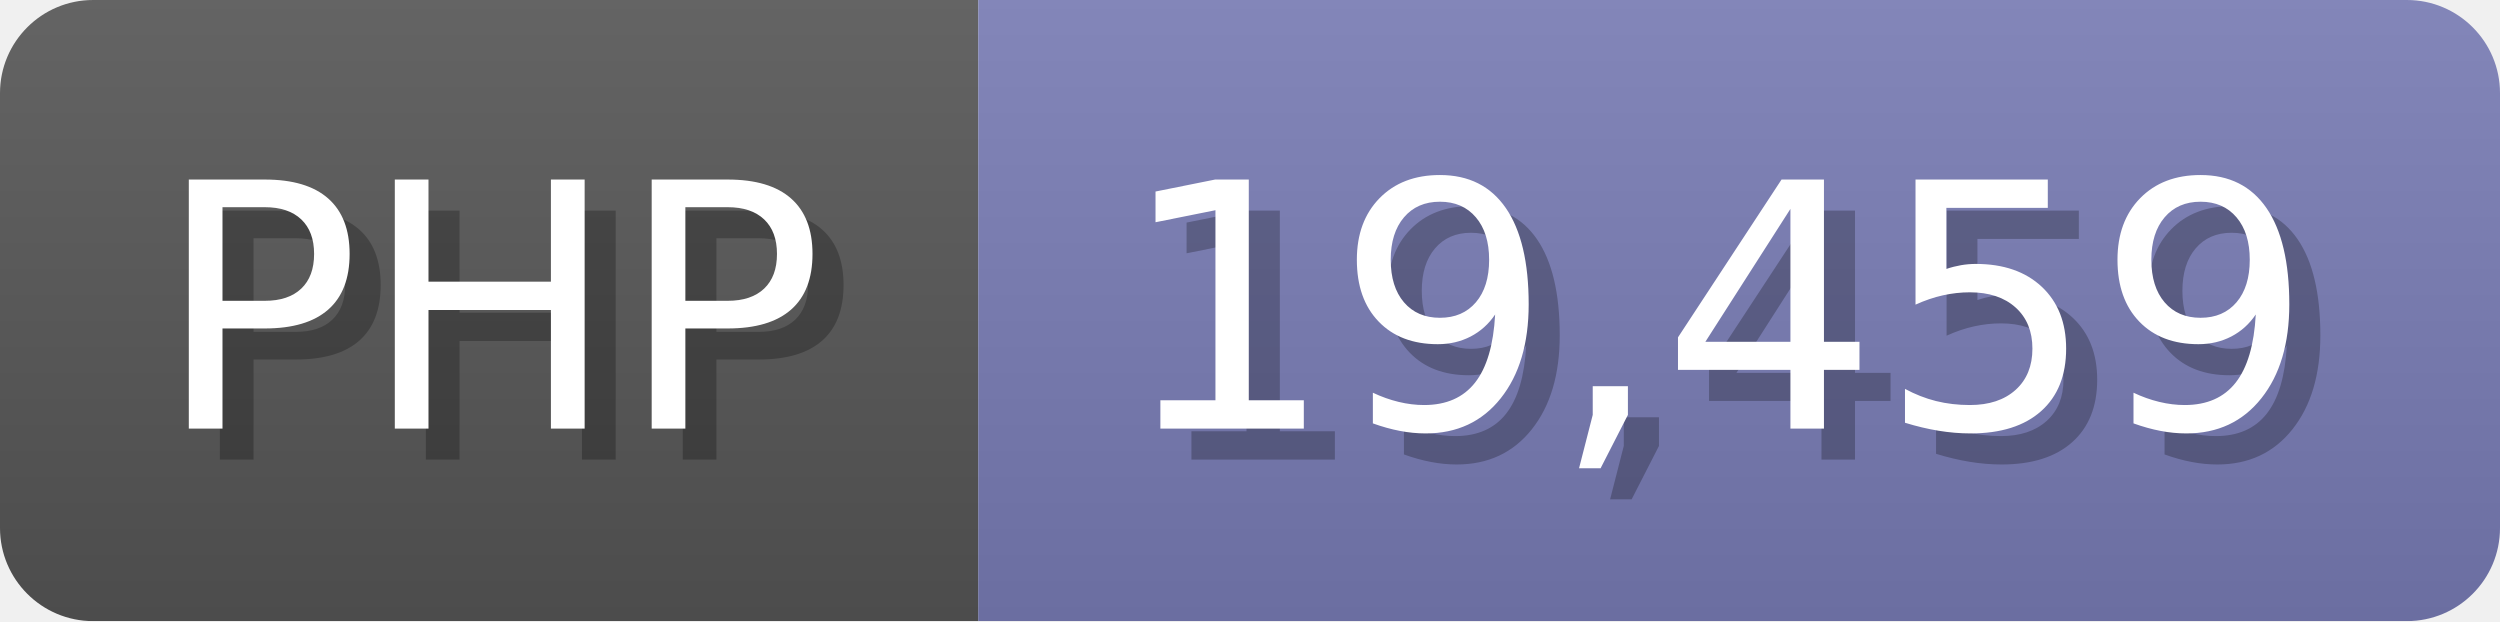
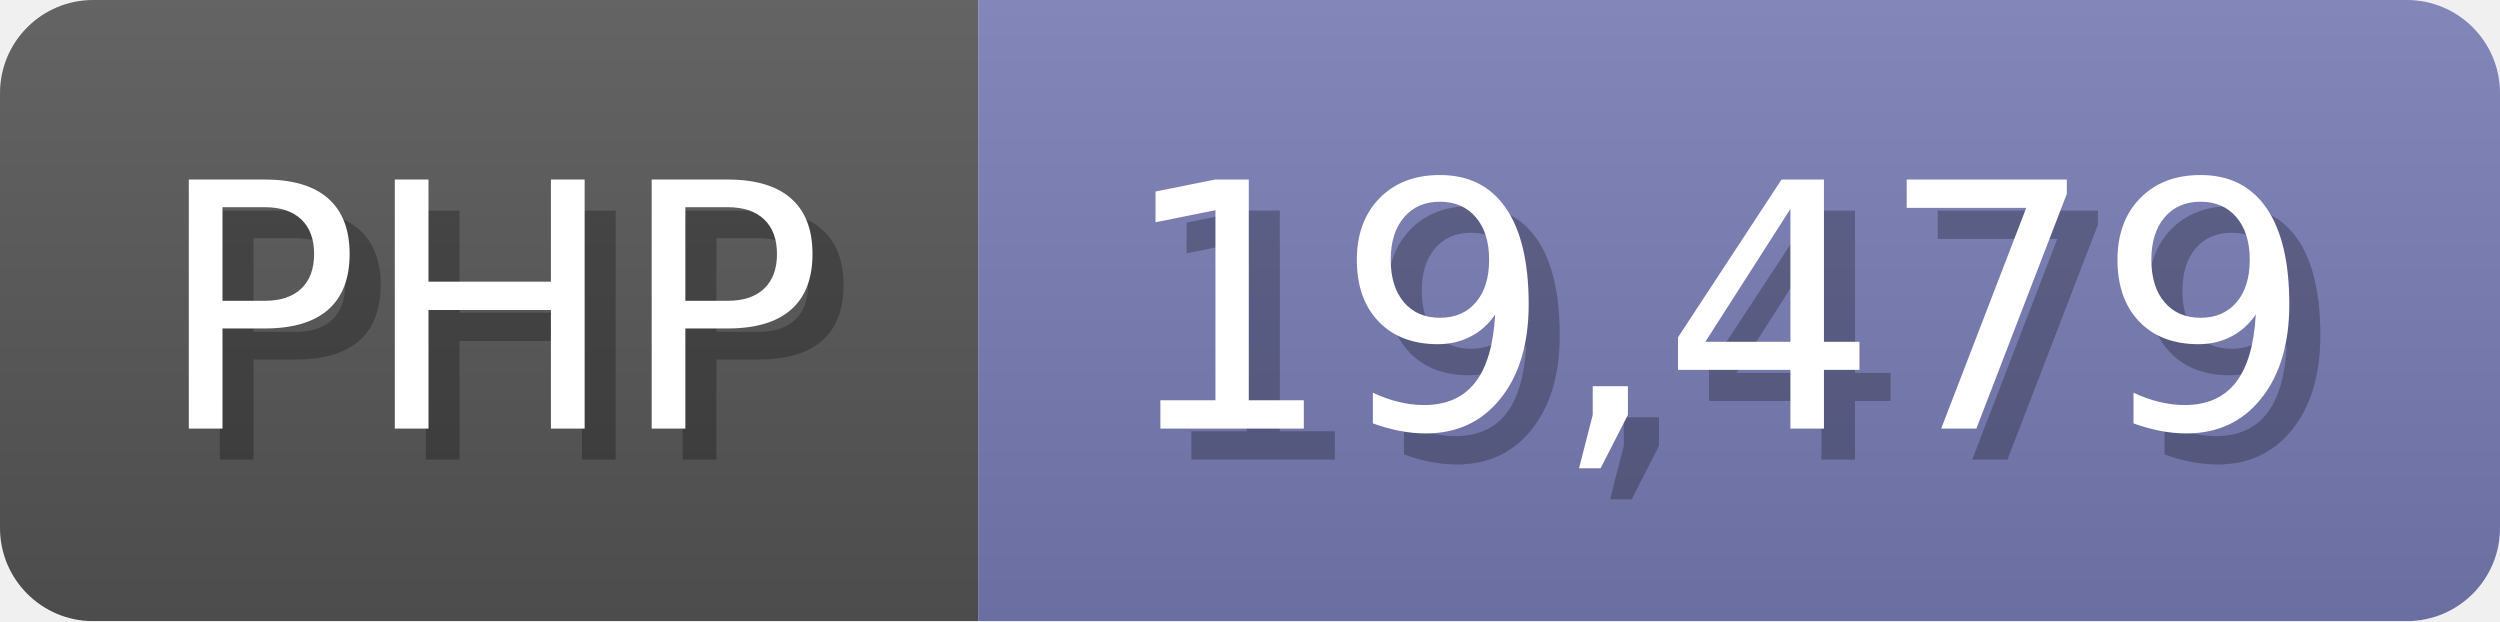
<svg xmlns="http://www.w3.org/2000/svg" width="80.5" height="20" viewBox="0 0 805 200">
  <linearGradient id="a" x2="0" y2="100%">
    <stop offset="0" stop-opacity=".1" stop-color="#EEE" />
    <stop offset="1" stop-opacity=".1" />
  </linearGradient>
  <mask id="m">
    <rect width="805" height="200" rx="30" fill="#FFF" />
  </mask>
  <g mask="url(#m)">
    <rect width="315" height="200" fill="#555" />
    <rect width="490" height="200" fill="#777bb3" x="315" />
    <rect width="805" height="200" fill="url(#a)" />
  </g>
  <g fill="#fff" text-anchor="start" font-family="Verdana,DejaVu Sans,sans-serif" font-size="110">
    <text x="60" y="148" textLength="215" fill="#000" opacity="0.25">PHP</text>
    <text x="50" y="138" textLength="215">PHP</text>
-     <text x="370" y="148" textLength="390" fill="#000" opacity="0.25">19,459</text>
-     <text x="360" y="138" textLength="390">19,459</text>
+     <text x="370" y="148" textLength="390" fill="#000" opacity="0.25">19,479</text>
+     <text x="360" y="138" textLength="390">19,479</text>
  </g>
</svg>
